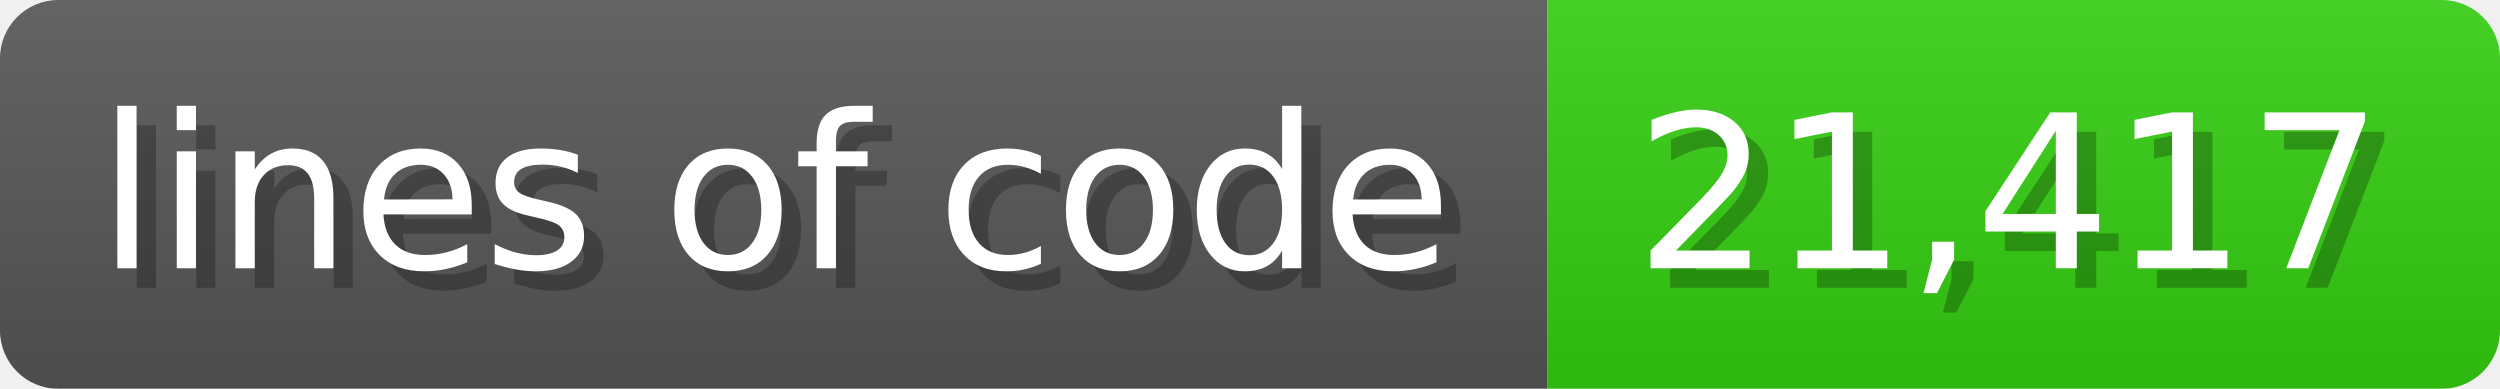
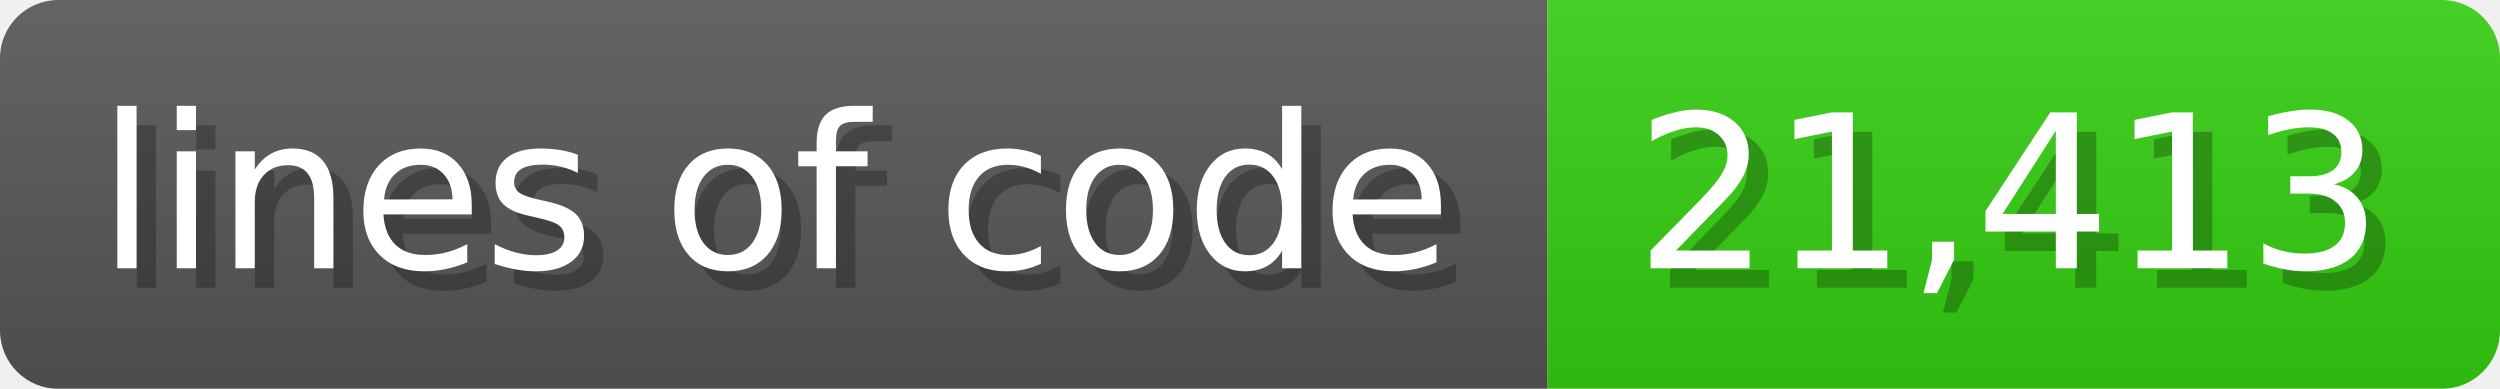
<svg xmlns="http://www.w3.org/2000/svg" width="128.6" height="20" viewBox="0 0 1286 200">
  <linearGradient id="a" x2="0" y2="100%">
    <stop offset="0" stop-opacity=".1" stop-color="#EEE" />
    <stop offset="1" stop-opacity=".1" />
  </linearGradient>
  <mask id="m">
    <rect width="1286" height="200" rx="30" fill="#FFF" />
  </mask>
  <g mask="url(#m)">
    <rect width="796" height="200" fill="#555" />
    <rect width="490" height="200" fill="#3C1" x="796" />
    <rect width="1286" height="200" fill="url(#a)" />
  </g>
  <g fill="#fff" text-anchor="start" font-family="Verdana,DejaVu Sans,sans-serif" font-size="110">
    <text x="60" y="148" textLength="696" fill="#000" opacity="0.25">lines of code</text>
    <text x="50" y="138" textLength="696">lines of code</text>
-     <text x="851" y="148" textLength="390" fill="#000" opacity="0.25">21,417</text>
-     <text x="841" y="138" textLength="390">21,417</text>
+     <text x="851" y="148" textLength="390" fill="#000" opacity="0.25">21,413</text>
+     <text x="841" y="138" textLength="390">21,413</text>
  </g>
</svg>
